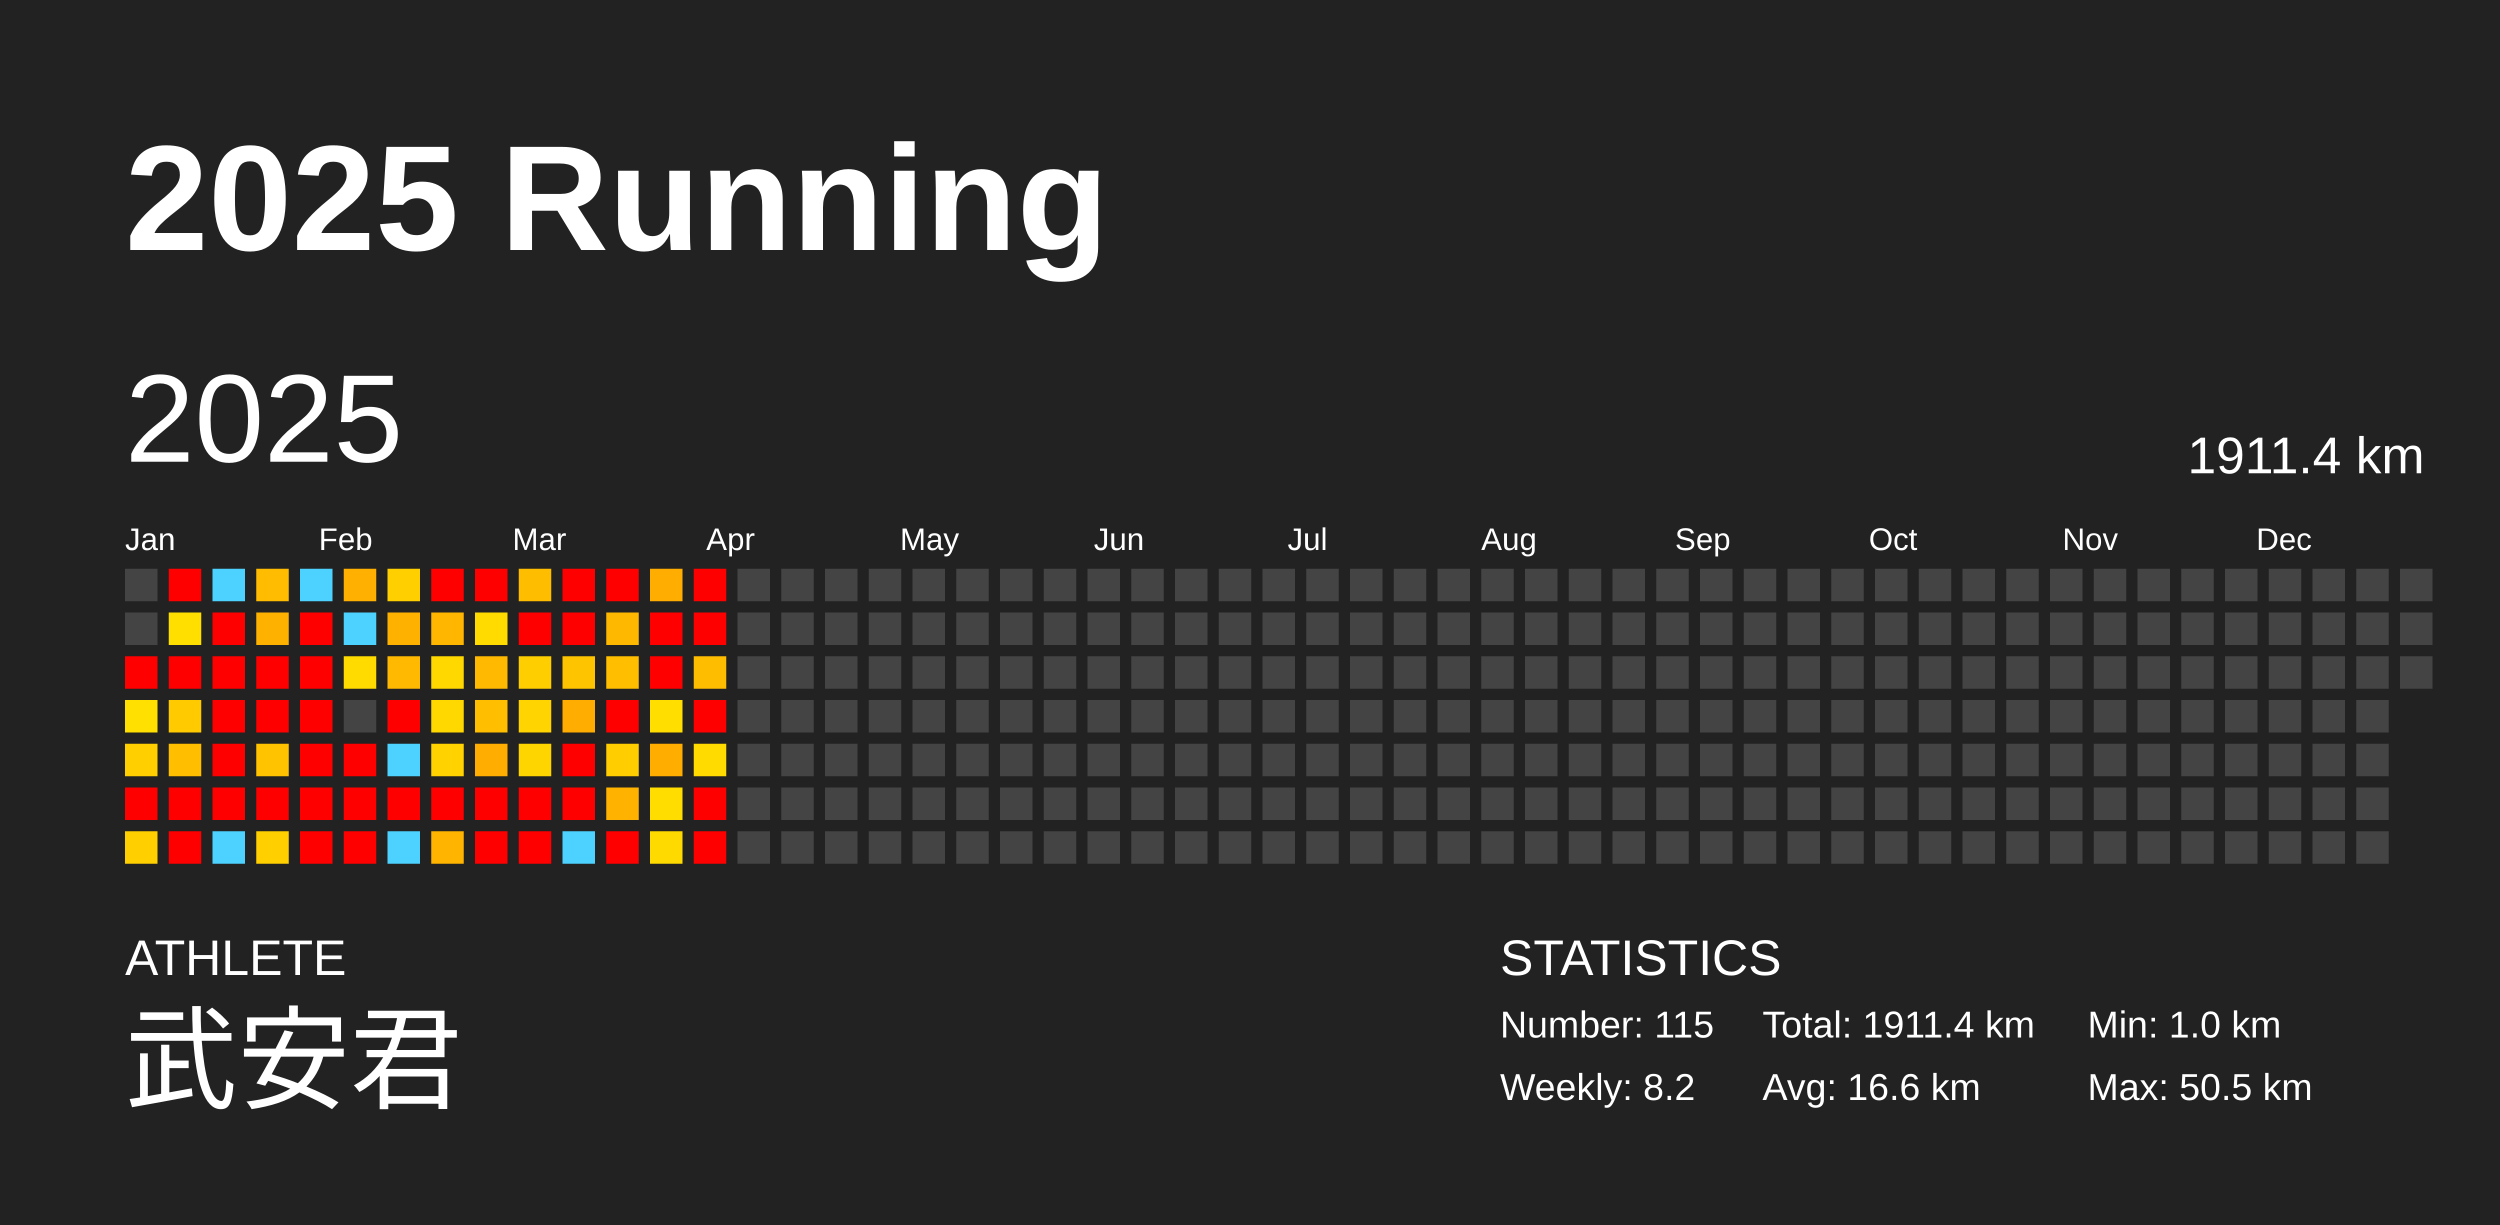
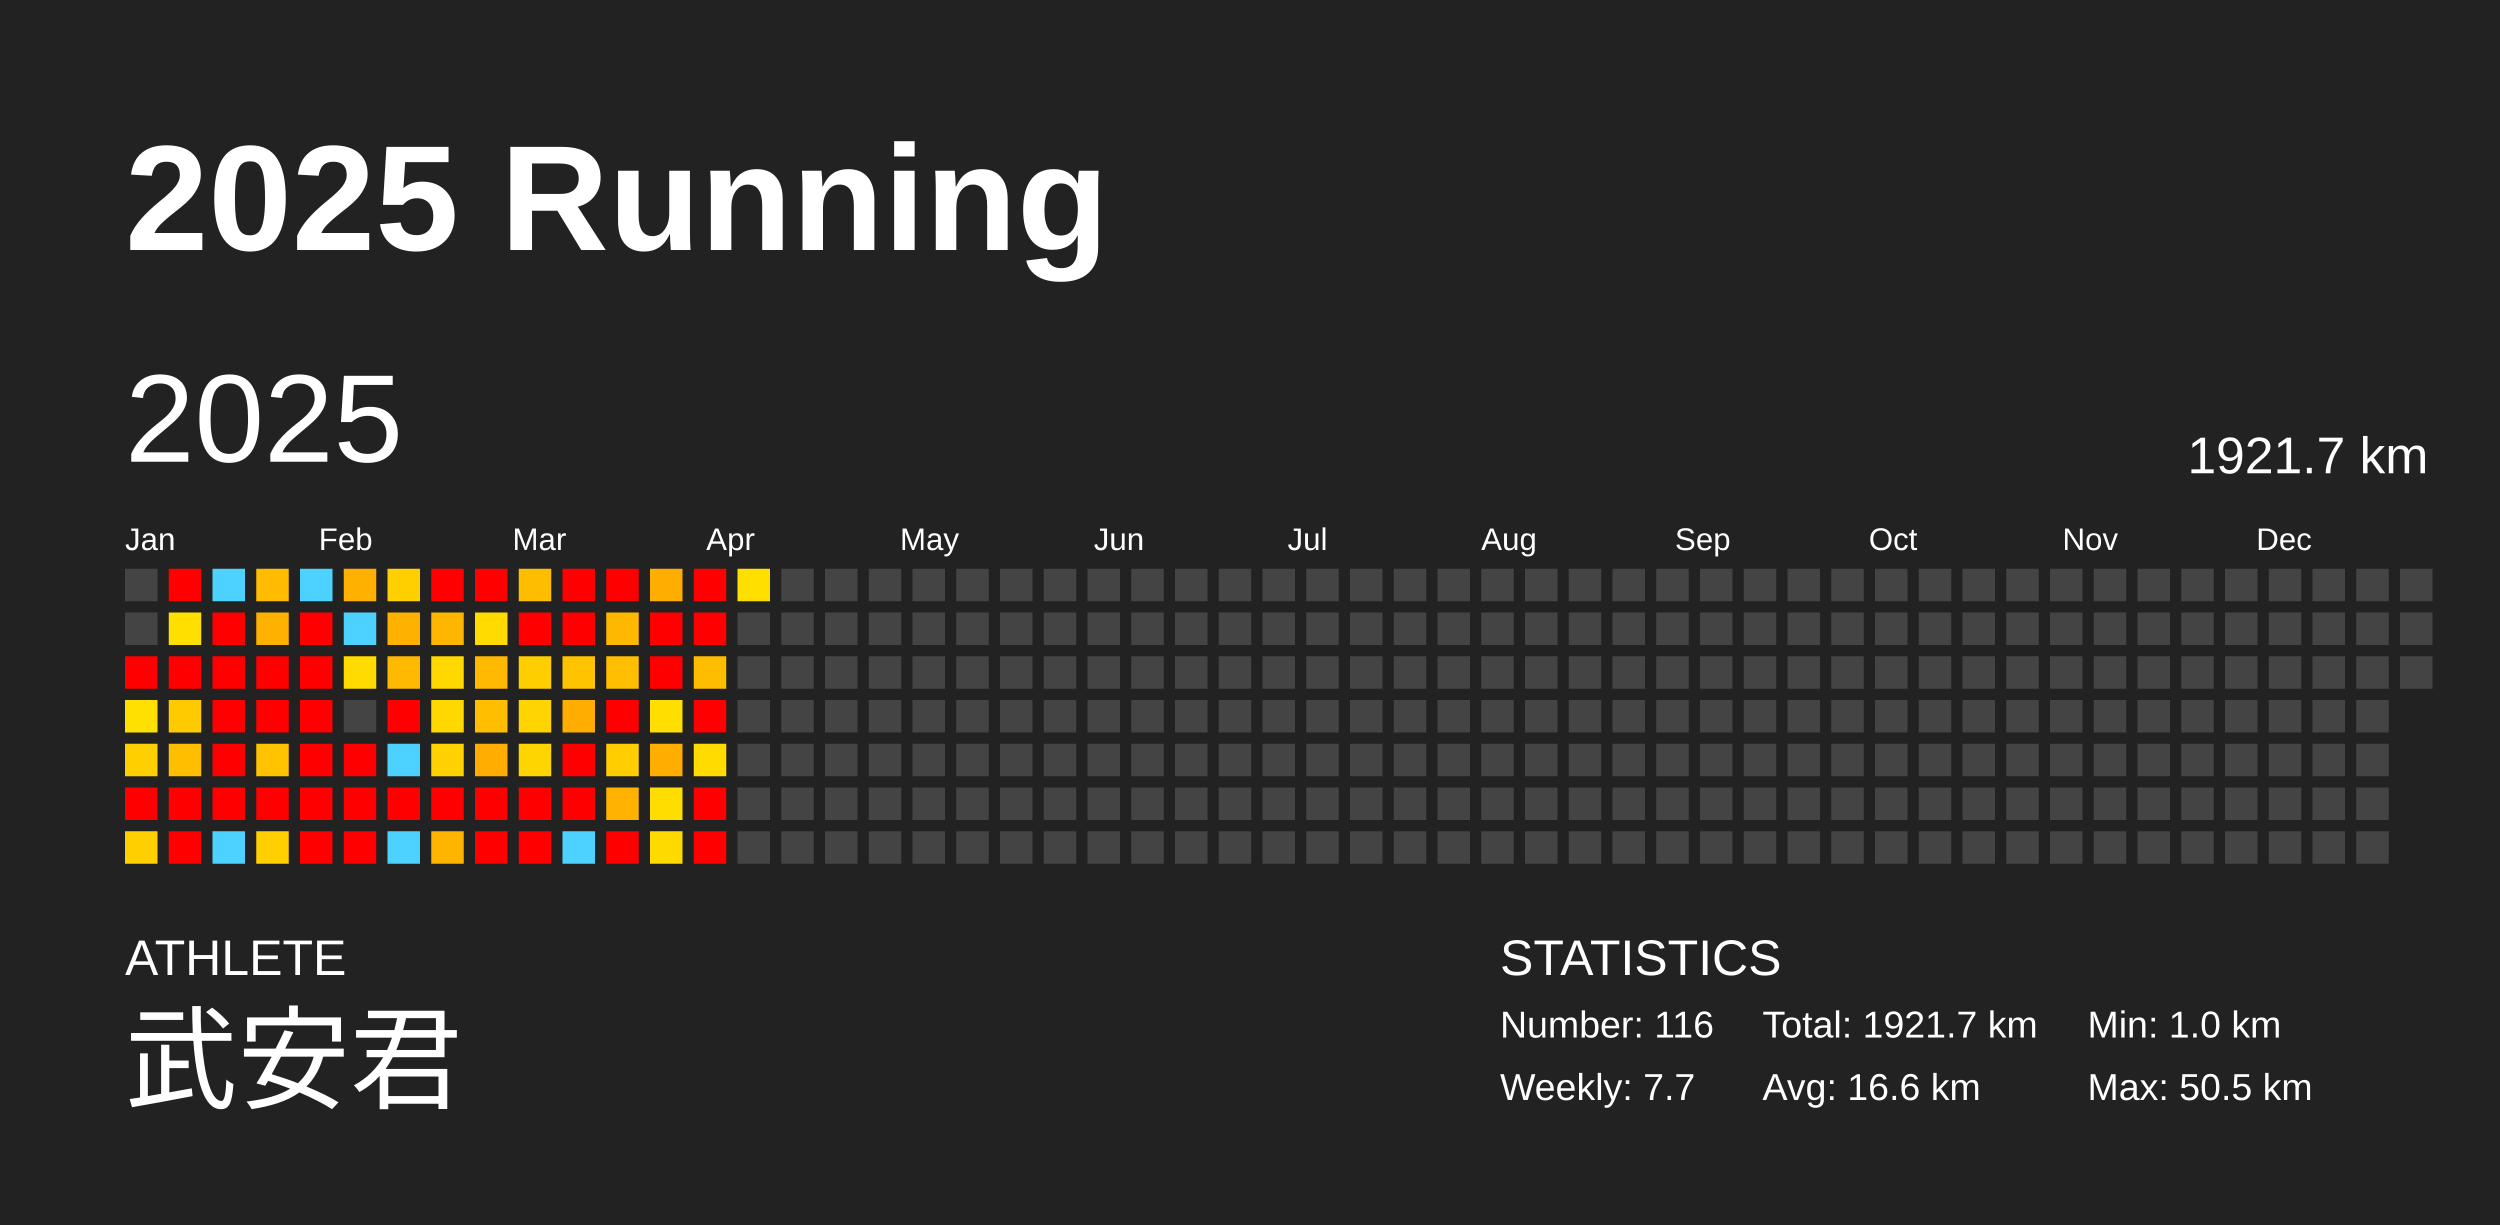
<svg xmlns="http://www.w3.org/2000/svg" baseProfile="full" height="98mm" version="1.1" viewBox="0,0,200,98" width="200mm">
  <defs />
  <rect fill="#222222" height="98" width="200" x="0" y="0" />
  <text fill="#FFFFFF" style="font-size:12px; font-family:Arial; font-weight:bold;" x="10" y="20">2025 Running</text>
  <text fill="#FFFFFF" style="font-size:4px; font-family:Arial" x="10" y="78">ATHLETE</text>
  <text fill="#FFFFFF" style="font-size:9px; font-family:Arial" x="10" y="88">武安君</text>
  <text fill="#FFFFFF" style="font-size:4px; font-family:Arial" x="120" y="78">STATISTICS</text>
-   <text fill="#FFFFFF" style="font-size:3px; font-family:Arial" x="120" y="83">Number: 115</text>
-   <text fill="#FFFFFF" style="font-size:3px; font-family:Arial" x="120" y="88">Weekly: 8.2</text>
-   <text fill="#FFFFFF" style="font-size:3px; font-family:Arial" x="141" y="83">Total: 1911.4 km</text>
+   <text fill="#FFFFFF" style="font-size:3px; font-family:Arial" x="120" y="83">Number: 116</text>
+   <text fill="#FFFFFF" style="font-size:3px; font-family:Arial" x="120" y="88">Weekly: 7.7</text>
+   <text fill="#FFFFFF" style="font-size:3px; font-family:Arial" x="141" y="83">Total: 1921.7 km</text>
  <text fill="#FFFFFF" style="font-size:3px; font-family:Arial" x="141" y="88">Avg: 16.6 km</text>
  <text fill="#FFFFFF" style="font-size:3px; font-family:Arial" x="167" y="83">Min: 1.0 km</text>
  <text fill="#FFFFFF" style="font-size:3px; font-family:Arial" x="167" y="88">Max: 50.5 km</text>
  <text dominant-baseline="hanging" fill="#FFFFFF" style="font-size:10.0px; font-family:Arial;" x="10" y="30">2025</text>
-   <text dominant-baseline="hanging" fill="#FFFFFF" style="font-size:4.125px; font-family:Arial;" x="175" y="35">1911.4 km</text>
+   <text dominant-baseline="hanging" fill="#FFFFFF" style="font-size:4.125px; font-family:Arial;" x="175" y="35">1921.7 km</text>
  <text fill="#FFFFFF" style="font-size:2.5px; font-family:Arial" x="10.0" y="44">Jan</text>
  <text fill="#FFFFFF" style="font-size:2.5px; font-family:Arial" x="25.5" y="44">Feb</text>
  <text fill="#FFFFFF" style="font-size:2.5px; font-family:Arial" x="41.0" y="44">Mar</text>
  <text fill="#FFFFFF" style="font-size:2.5px; font-family:Arial" x="56.5" y="44">Apr</text>
  <text fill="#FFFFFF" style="font-size:2.5px; font-family:Arial" x="72.0" y="44">May</text>
  <text fill="#FFFFFF" style="font-size:2.5px; font-family:Arial" x="87.5" y="44">Jun</text>
  <text fill="#FFFFFF" style="font-size:2.5px; font-family:Arial" x="103.0" y="44">Jul</text>
  <text fill="#FFFFFF" style="font-size:2.5px; font-family:Arial" x="118.5" y="44">Aug</text>
  <text fill="#FFFFFF" style="font-size:2.5px; font-family:Arial" x="134.0" y="44">Sep</text>
  <text fill="#FFFFFF" style="font-size:2.5px; font-family:Arial" x="149.5" y="44">Oct</text>
  <text fill="#FFFFFF" style="font-size:2.5px; font-family:Arial" x="165.0" y="44">Nov</text>
  <text fill="#FFFFFF" style="font-size:2.5px; font-family:Arial" x="180.5" y="44">Dec</text>
  <rect fill="#444444" height="2.6" width="2.6" x="10.0" y="45.5" />
  <rect fill="#444444" height="2.6" width="2.6" x="10.0" y="49.0" />
  <rect fill="red" height="2.6" width="2.6" x="10.0" y="52.5" />
  <rect fill="#ffe000" height="2.6" width="2.6" x="10.0" y="56.0" />
  <rect fill="#ffcf00" height="2.6" width="2.6" x="10.0" y="59.5" />
  <rect fill="red" height="2.6" width="2.6" x="10.0" y="63.0" />
  <rect fill="#ffcf00" height="2.6" width="2.6" x="10.0" y="66.5" />
  <rect fill="red" height="2.6" width="2.6" x="13.5" y="45.5" />
  <rect fill="#ffdf00" height="2.6" width="2.6" x="13.5" y="49.0" />
  <rect fill="red" height="2.6" width="2.6" x="13.5" y="52.5" />
  <rect fill="#ffca00" height="2.6" width="2.6" x="13.5" y="56.0" />
  <rect fill="#ffbf00" height="2.6" width="2.6" x="13.5" y="59.5" />
  <rect fill="red" height="2.6" width="2.6" x="13.5" y="63.0" />
  <rect fill="red" height="2.6" width="2.6" x="13.5" y="66.5" />
  <rect fill="#4dd2ff" height="2.6" width="2.6" x="17.0" y="45.5" />
  <rect fill="red" height="2.6" width="2.6" x="17.0" y="49.0" />
  <rect fill="red" height="2.6" width="2.6" x="17.0" y="52.5" />
  <rect fill="red" height="2.6" width="2.6" x="17.0" y="56.0" />
  <rect fill="red" height="2.6" width="2.6" x="17.0" y="59.5" />
  <rect fill="red" height="2.6" width="2.6" x="17.0" y="63.0" />
  <rect fill="#4dd2ff" height="2.6" width="2.6" x="17.0" y="66.5" />
  <rect fill="#ffbc00" height="2.6" width="2.6" x="20.5" y="45.5" />
  <rect fill="#ffb100" height="2.6" width="2.6" x="20.5" y="49.0" />
  <rect fill="red" height="2.6" width="2.6" x="20.5" y="52.5" />
  <rect fill="red" height="2.6" width="2.6" x="20.5" y="56.0" />
  <rect fill="#ffc300" height="2.6" width="2.6" x="20.5" y="59.5" />
  <rect fill="red" height="2.6" width="2.6" x="20.5" y="63.0" />
  <rect fill="#ffcf00" height="2.6" width="2.6" x="20.5" y="66.5" />
  <rect fill="#4dd2ff" height="2.6" width="2.6" x="24.0" y="45.5" />
  <rect fill="red" height="2.6" width="2.6" x="24.0" y="49.0" />
  <rect fill="red" height="2.6" width="2.6" x="24.0" y="52.5" />
  <rect fill="red" height="2.6" width="2.6" x="24.0" y="56.0" />
  <rect fill="red" height="2.6" width="2.6" x="24.0" y="59.5" />
  <rect fill="red" height="2.6" width="2.6" x="24.0" y="63.0" />
  <rect fill="red" height="2.6" width="2.6" x="24.0" y="66.5" />
  <rect fill="#ffb000" height="2.6" width="2.6" x="27.5" y="45.5" />
  <rect fill="#4dd2ff" height="2.6" width="2.6" x="27.5" y="49.0" />
  <rect fill="#ffdb00" height="2.6" width="2.6" x="27.5" y="52.5" />
  <rect fill="#444444" height="2.6" width="2.6" x="27.5" y="56.0" />
  <rect fill="red" height="2.6" width="2.6" x="27.5" y="59.5" />
  <rect fill="red" height="2.6" width="2.6" x="27.5" y="63.0" />
  <rect fill="red" height="2.6" width="2.6" x="27.5" y="66.5" />
  <rect fill="#ffcf00" height="2.6" width="2.6" x="31.0" y="45.5" />
  <rect fill="#ffb100" height="2.6" width="2.6" x="31.0" y="49.0" />
  <rect fill="#ffb900" height="2.6" width="2.6" x="31.0" y="52.5" />
  <rect fill="red" height="2.6" width="2.6" x="31.0" y="56.0" />
  <rect fill="#4dd2ff" height="2.6" width="2.6" x="31.0" y="59.5" />
  <rect fill="red" height="2.6" width="2.6" x="31.0" y="63.0" />
  <rect fill="#4dd2ff" height="2.6" width="2.6" x="31.0" y="66.5" />
  <rect fill="red" height="2.6" width="2.6" x="34.5" y="45.5" />
  <rect fill="#ffb600" height="2.6" width="2.6" x="34.5" y="49.0" />
  <rect fill="#ffd800" height="2.6" width="2.6" x="34.5" y="52.5" />
  <rect fill="#ffd800" height="2.6" width="2.6" x="34.5" y="56.0" />
  <rect fill="#ffd200" height="2.6" width="2.6" x="34.5" y="59.5" />
  <rect fill="red" height="2.6" width="2.6" x="34.5" y="63.0" />
  <rect fill="#ffb400" height="2.6" width="2.6" x="34.5" y="66.5" />
  <rect fill="red" height="2.6" width="2.6" x="38.0" y="45.5" />
  <rect fill="#ffdb00" height="2.6" width="2.6" x="38.0" y="49.0" />
  <rect fill="#ffb900" height="2.6" width="2.6" x="38.0" y="52.5" />
  <rect fill="#ffbe00" height="2.6" width="2.6" x="38.0" y="56.0" />
  <rect fill="#ffad00" height="2.6" width="2.6" x="38.0" y="59.5" />
  <rect fill="red" height="2.6" width="2.6" x="38.0" y="63.0" />
  <rect fill="red" height="2.6" width="2.6" x="38.0" y="66.5" />
  <rect fill="#ffbd00" height="2.6" width="2.6" x="41.5" y="45.5" />
  <rect fill="red" height="2.6" width="2.6" x="41.5" y="49.0" />
  <rect fill="#ffce00" height="2.6" width="2.6" x="41.5" y="52.5" />
  <rect fill="#ffd400" height="2.6" width="2.6" x="41.5" y="56.0" />
  <rect fill="#ffd500" height="2.6" width="2.6" x="41.5" y="59.5" />
  <rect fill="red" height="2.6" width="2.6" x="41.5" y="63.0" />
  <rect fill="red" height="2.6" width="2.6" x="41.5" y="66.5" />
  <rect fill="red" height="2.6" width="2.6" x="45.0" y="45.5" />
  <rect fill="red" height="2.6" width="2.6" x="45.0" y="49.0" />
  <rect fill="#ffc400" height="2.6" width="2.6" x="45.0" y="52.5" />
  <rect fill="#ffad00" height="2.6" width="2.6" x="45.0" y="56.0" />
  <rect fill="red" height="2.6" width="2.6" x="45.0" y="59.5" />
  <rect fill="red" height="2.6" width="2.6" x="45.0" y="63.0" />
  <rect fill="#4dd2ff" height="2.6" width="2.6" x="45.0" y="66.5" />
  <rect fill="red" height="2.6" width="2.6" x="48.5" y="45.5" />
  <rect fill="#ffb800" height="2.6" width="2.6" x="48.5" y="49.0" />
  <rect fill="#ffbe00" height="2.6" width="2.6" x="48.5" y="52.5" />
  <rect fill="red" height="2.6" width="2.6" x="48.5" y="56.0" />
  <rect fill="#ffcd00" height="2.6" width="2.6" x="48.5" y="59.5" />
  <rect fill="#ffb300" height="2.6" width="2.6" x="48.5" y="63.0" />
  <rect fill="red" height="2.6" width="2.6" x="48.5" y="66.5" />
  <rect fill="#ffad00" height="2.6" width="2.6" x="52.0" y="45.5" />
  <rect fill="red" height="2.6" width="2.6" x="52.0" y="49.0" />
  <rect fill="red" height="2.6" width="2.6" x="52.0" y="52.5" />
  <rect fill="#ffde00" height="2.6" width="2.6" x="52.0" y="56.0" />
  <rect fill="#ffae00" height="2.6" width="2.6" x="52.0" y="59.5" />
  <rect fill="#ffdd00" height="2.6" width="2.6" x="52.0" y="63.0" />
  <rect fill="#ffda00" height="2.6" width="2.6" x="52.0" y="66.5" />
  <rect fill="red" height="2.6" width="2.6" x="55.5" y="45.5" />
  <rect fill="red" height="2.6" width="2.6" x="55.5" y="49.0" />
  <rect fill="#ffbd00" height="2.6" width="2.6" x="55.5" y="52.5" />
  <rect fill="red" height="2.6" width="2.6" x="55.5" y="56.0" />
  <rect fill="#ffdb00" height="2.6" width="2.6" x="55.5" y="59.5" />
  <rect fill="red" height="2.6" width="2.6" x="55.5" y="63.0" />
  <rect fill="red" height="2.6" width="2.6" x="55.5" y="66.5" />
-   <rect fill="#444444" height="2.6" width="2.6" x="59.0" y="45.5" />
+   <rect fill="#ffdf00" height="2.6" width="2.6" x="59.0" y="45.5" />
  <rect fill="#444444" height="2.6" width="2.6" x="59.0" y="49.0" />
  <rect fill="#444444" height="2.6" width="2.6" x="59.0" y="52.5" />
  <rect fill="#444444" height="2.6" width="2.6" x="59.0" y="56.0" />
  <rect fill="#444444" height="2.6" width="2.6" x="59.0" y="59.5" />
  <rect fill="#444444" height="2.6" width="2.6" x="59.0" y="63.0" />
  <rect fill="#444444" height="2.6" width="2.6" x="59.0" y="66.5" />
  <rect fill="#444444" height="2.6" width="2.6" x="62.5" y="45.5" />
  <rect fill="#444444" height="2.6" width="2.6" x="62.5" y="49.0" />
  <rect fill="#444444" height="2.6" width="2.6" x="62.5" y="52.5" />
  <rect fill="#444444" height="2.6" width="2.6" x="62.5" y="56.0" />
  <rect fill="#444444" height="2.6" width="2.6" x="62.5" y="59.5" />
  <rect fill="#444444" height="2.6" width="2.6" x="62.5" y="63.0" />
  <rect fill="#444444" height="2.6" width="2.6" x="62.5" y="66.5" />
  <rect fill="#444444" height="2.6" width="2.6" x="66.0" y="45.5" />
  <rect fill="#444444" height="2.6" width="2.6" x="66.0" y="49.0" />
  <rect fill="#444444" height="2.6" width="2.6" x="66.0" y="52.5" />
  <rect fill="#444444" height="2.6" width="2.6" x="66.0" y="56.0" />
  <rect fill="#444444" height="2.6" width="2.6" x="66.0" y="59.5" />
  <rect fill="#444444" height="2.6" width="2.6" x="66.0" y="63.0" />
  <rect fill="#444444" height="2.6" width="2.6" x="66.0" y="66.5" />
  <rect fill="#444444" height="2.6" width="2.6" x="69.5" y="45.5" />
  <rect fill="#444444" height="2.6" width="2.6" x="69.5" y="49.0" />
  <rect fill="#444444" height="2.6" width="2.6" x="69.5" y="52.5" />
  <rect fill="#444444" height="2.6" width="2.6" x="69.5" y="56.0" />
  <rect fill="#444444" height="2.6" width="2.6" x="69.5" y="59.5" />
  <rect fill="#444444" height="2.6" width="2.6" x="69.5" y="63.0" />
  <rect fill="#444444" height="2.6" width="2.6" x="69.5" y="66.5" />
  <rect fill="#444444" height="2.6" width="2.6" x="73.0" y="45.5" />
  <rect fill="#444444" height="2.6" width="2.6" x="73.0" y="49.0" />
  <rect fill="#444444" height="2.6" width="2.6" x="73.0" y="52.5" />
  <rect fill="#444444" height="2.6" width="2.6" x="73.0" y="56.0" />
  <rect fill="#444444" height="2.6" width="2.6" x="73.0" y="59.5" />
  <rect fill="#444444" height="2.6" width="2.6" x="73.0" y="63.0" />
  <rect fill="#444444" height="2.6" width="2.6" x="73.0" y="66.5" />
  <rect fill="#444444" height="2.6" width="2.6" x="76.5" y="45.5" />
  <rect fill="#444444" height="2.6" width="2.6" x="76.5" y="49.0" />
  <rect fill="#444444" height="2.6" width="2.6" x="76.5" y="52.5" />
  <rect fill="#444444" height="2.6" width="2.6" x="76.5" y="56.0" />
  <rect fill="#444444" height="2.6" width="2.6" x="76.5" y="59.5" />
  <rect fill="#444444" height="2.6" width="2.6" x="76.5" y="63.0" />
  <rect fill="#444444" height="2.6" width="2.6" x="76.5" y="66.5" />
  <rect fill="#444444" height="2.6" width="2.6" x="80.0" y="45.5" />
  <rect fill="#444444" height="2.6" width="2.6" x="80.0" y="49.0" />
  <rect fill="#444444" height="2.6" width="2.6" x="80.0" y="52.5" />
  <rect fill="#444444" height="2.6" width="2.6" x="80.0" y="56.0" />
  <rect fill="#444444" height="2.6" width="2.6" x="80.0" y="59.5" />
  <rect fill="#444444" height="2.6" width="2.6" x="80.0" y="63.0" />
  <rect fill="#444444" height="2.6" width="2.6" x="80.0" y="66.5" />
  <rect fill="#444444" height="2.6" width="2.6" x="83.5" y="45.5" />
  <rect fill="#444444" height="2.6" width="2.6" x="83.5" y="49.0" />
  <rect fill="#444444" height="2.6" width="2.6" x="83.5" y="52.5" />
  <rect fill="#444444" height="2.6" width="2.6" x="83.5" y="56.0" />
  <rect fill="#444444" height="2.6" width="2.6" x="83.5" y="59.5" />
  <rect fill="#444444" height="2.6" width="2.6" x="83.5" y="63.0" />
  <rect fill="#444444" height="2.6" width="2.6" x="83.5" y="66.5" />
  <rect fill="#444444" height="2.6" width="2.6" x="87.0" y="45.5" />
  <rect fill="#444444" height="2.6" width="2.6" x="87.0" y="49.0" />
  <rect fill="#444444" height="2.6" width="2.6" x="87.0" y="52.5" />
  <rect fill="#444444" height="2.6" width="2.6" x="87.0" y="56.0" />
  <rect fill="#444444" height="2.6" width="2.6" x="87.0" y="59.5" />
  <rect fill="#444444" height="2.6" width="2.6" x="87.0" y="63.0" />
  <rect fill="#444444" height="2.6" width="2.6" x="87.0" y="66.5" />
  <rect fill="#444444" height="2.6" width="2.6" x="90.5" y="45.5" />
  <rect fill="#444444" height="2.6" width="2.6" x="90.5" y="49.0" />
  <rect fill="#444444" height="2.6" width="2.6" x="90.5" y="52.5" />
  <rect fill="#444444" height="2.6" width="2.6" x="90.5" y="56.0" />
  <rect fill="#444444" height="2.6" width="2.6" x="90.5" y="59.5" />
  <rect fill="#444444" height="2.6" width="2.6" x="90.5" y="63.0" />
  <rect fill="#444444" height="2.6" width="2.6" x="90.5" y="66.5" />
  <rect fill="#444444" height="2.6" width="2.6" x="94.0" y="45.5" />
  <rect fill="#444444" height="2.6" width="2.6" x="94.0" y="49.0" />
  <rect fill="#444444" height="2.6" width="2.6" x="94.0" y="52.5" />
  <rect fill="#444444" height="2.6" width="2.6" x="94.0" y="56.0" />
  <rect fill="#444444" height="2.6" width="2.6" x="94.0" y="59.5" />
  <rect fill="#444444" height="2.6" width="2.6" x="94.0" y="63.0" />
  <rect fill="#444444" height="2.6" width="2.6" x="94.0" y="66.5" />
  <rect fill="#444444" height="2.6" width="2.6" x="97.5" y="45.5" />
  <rect fill="#444444" height="2.6" width="2.6" x="97.5" y="49.0" />
  <rect fill="#444444" height="2.6" width="2.6" x="97.5" y="52.5" />
  <rect fill="#444444" height="2.6" width="2.6" x="97.5" y="56.0" />
  <rect fill="#444444" height="2.6" width="2.6" x="97.5" y="59.5" />
  <rect fill="#444444" height="2.6" width="2.6" x="97.5" y="63.0" />
  <rect fill="#444444" height="2.6" width="2.6" x="97.5" y="66.5" />
  <rect fill="#444444" height="2.6" width="2.6" x="101.0" y="45.5" />
  <rect fill="#444444" height="2.6" width="2.6" x="101.0" y="49.0" />
  <rect fill="#444444" height="2.6" width="2.6" x="101.0" y="52.5" />
  <rect fill="#444444" height="2.6" width="2.6" x="101.0" y="56.0" />
  <rect fill="#444444" height="2.6" width="2.6" x="101.0" y="59.5" />
  <rect fill="#444444" height="2.6" width="2.6" x="101.0" y="63.0" />
  <rect fill="#444444" height="2.6" width="2.6" x="101.0" y="66.5" />
  <rect fill="#444444" height="2.6" width="2.6" x="104.5" y="45.5" />
  <rect fill="#444444" height="2.6" width="2.6" x="104.5" y="49.0" />
  <rect fill="#444444" height="2.6" width="2.6" x="104.5" y="52.5" />
  <rect fill="#444444" height="2.6" width="2.6" x="104.5" y="56.0" />
  <rect fill="#444444" height="2.6" width="2.6" x="104.5" y="59.5" />
  <rect fill="#444444" height="2.6" width="2.6" x="104.5" y="63.0" />
  <rect fill="#444444" height="2.6" width="2.6" x="104.5" y="66.5" />
  <rect fill="#444444" height="2.6" width="2.6" x="108.0" y="45.5" />
  <rect fill="#444444" height="2.6" width="2.6" x="108.0" y="49.0" />
  <rect fill="#444444" height="2.6" width="2.6" x="108.0" y="52.5" />
  <rect fill="#444444" height="2.6" width="2.6" x="108.0" y="56.0" />
  <rect fill="#444444" height="2.6" width="2.6" x="108.0" y="59.5" />
  <rect fill="#444444" height="2.6" width="2.6" x="108.0" y="63.0" />
  <rect fill="#444444" height="2.6" width="2.6" x="108.0" y="66.5" />
  <rect fill="#444444" height="2.6" width="2.6" x="111.5" y="45.5" />
  <rect fill="#444444" height="2.6" width="2.6" x="111.5" y="49.0" />
  <rect fill="#444444" height="2.6" width="2.6" x="111.5" y="52.5" />
  <rect fill="#444444" height="2.6" width="2.6" x="111.5" y="56.0" />
  <rect fill="#444444" height="2.6" width="2.6" x="111.5" y="59.5" />
  <rect fill="#444444" height="2.6" width="2.6" x="111.5" y="63.0" />
  <rect fill="#444444" height="2.6" width="2.6" x="111.5" y="66.5" />
  <rect fill="#444444" height="2.6" width="2.6" x="115.0" y="45.5" />
  <rect fill="#444444" height="2.6" width="2.6" x="115.0" y="49.0" />
  <rect fill="#444444" height="2.6" width="2.6" x="115.0" y="52.5" />
  <rect fill="#444444" height="2.6" width="2.6" x="115.0" y="56.0" />
  <rect fill="#444444" height="2.6" width="2.6" x="115.0" y="59.5" />
  <rect fill="#444444" height="2.6" width="2.6" x="115.0" y="63.0" />
  <rect fill="#444444" height="2.6" width="2.6" x="115.0" y="66.5" />
  <rect fill="#444444" height="2.6" width="2.6" x="118.5" y="45.5" />
  <rect fill="#444444" height="2.6" width="2.6" x="118.5" y="49.0" />
  <rect fill="#444444" height="2.6" width="2.6" x="118.5" y="52.5" />
  <rect fill="#444444" height="2.6" width="2.6" x="118.5" y="56.0" />
  <rect fill="#444444" height="2.6" width="2.6" x="118.5" y="59.5" />
  <rect fill="#444444" height="2.6" width="2.6" x="118.5" y="63.0" />
  <rect fill="#444444" height="2.6" width="2.6" x="118.5" y="66.5" />
  <rect fill="#444444" height="2.6" width="2.6" x="122.0" y="45.5" />
  <rect fill="#444444" height="2.6" width="2.6" x="122.0" y="49.0" />
  <rect fill="#444444" height="2.6" width="2.6" x="122.0" y="52.5" />
  <rect fill="#444444" height="2.6" width="2.6" x="122.0" y="56.0" />
  <rect fill="#444444" height="2.6" width="2.6" x="122.0" y="59.5" />
  <rect fill="#444444" height="2.6" width="2.6" x="122.0" y="63.0" />
  <rect fill="#444444" height="2.6" width="2.6" x="122.0" y="66.5" />
  <rect fill="#444444" height="2.6" width="2.6" x="125.5" y="45.5" />
  <rect fill="#444444" height="2.6" width="2.6" x="125.5" y="49.0" />
  <rect fill="#444444" height="2.6" width="2.6" x="125.5" y="52.5" />
  <rect fill="#444444" height="2.6" width="2.6" x="125.5" y="56.0" />
  <rect fill="#444444" height="2.6" width="2.6" x="125.5" y="59.5" />
  <rect fill="#444444" height="2.6" width="2.6" x="125.5" y="63.0" />
  <rect fill="#444444" height="2.6" width="2.6" x="125.5" y="66.5" />
  <rect fill="#444444" height="2.6" width="2.6" x="129.0" y="45.5" />
  <rect fill="#444444" height="2.6" width="2.6" x="129.0" y="49.0" />
  <rect fill="#444444" height="2.6" width="2.6" x="129.0" y="52.5" />
  <rect fill="#444444" height="2.6" width="2.6" x="129.0" y="56.0" />
  <rect fill="#444444" height="2.6" width="2.6" x="129.0" y="59.5" />
  <rect fill="#444444" height="2.6" width="2.6" x="129.0" y="63.0" />
  <rect fill="#444444" height="2.6" width="2.6" x="129.0" y="66.5" />
  <rect fill="#444444" height="2.6" width="2.6" x="132.5" y="45.5" />
  <rect fill="#444444" height="2.6" width="2.6" x="132.5" y="49.0" />
  <rect fill="#444444" height="2.6" width="2.6" x="132.5" y="52.5" />
  <rect fill="#444444" height="2.6" width="2.6" x="132.5" y="56.0" />
  <rect fill="#444444" height="2.6" width="2.6" x="132.5" y="59.5" />
  <rect fill="#444444" height="2.6" width="2.6" x="132.5" y="63.0" />
  <rect fill="#444444" height="2.6" width="2.6" x="132.5" y="66.5" />
  <rect fill="#444444" height="2.6" width="2.6" x="136.0" y="45.5" />
  <rect fill="#444444" height="2.6" width="2.6" x="136.0" y="49.0" />
  <rect fill="#444444" height="2.6" width="2.6" x="136.0" y="52.5" />
  <rect fill="#444444" height="2.6" width="2.6" x="136.0" y="56.0" />
  <rect fill="#444444" height="2.6" width="2.6" x="136.0" y="59.5" />
  <rect fill="#444444" height="2.6" width="2.6" x="136.0" y="63.0" />
  <rect fill="#444444" height="2.6" width="2.6" x="136.0" y="66.5" />
  <rect fill="#444444" height="2.6" width="2.6" x="139.5" y="45.5" />
  <rect fill="#444444" height="2.6" width="2.6" x="139.5" y="49.0" />
  <rect fill="#444444" height="2.6" width="2.6" x="139.5" y="52.5" />
  <rect fill="#444444" height="2.6" width="2.6" x="139.5" y="56.0" />
  <rect fill="#444444" height="2.6" width="2.6" x="139.5" y="59.5" />
  <rect fill="#444444" height="2.6" width="2.6" x="139.5" y="63.0" />
  <rect fill="#444444" height="2.6" width="2.6" x="139.5" y="66.5" />
  <rect fill="#444444" height="2.6" width="2.6" x="143.0" y="45.5" />
  <rect fill="#444444" height="2.6" width="2.6" x="143.0" y="49.0" />
  <rect fill="#444444" height="2.6" width="2.6" x="143.0" y="52.5" />
  <rect fill="#444444" height="2.6" width="2.6" x="143.0" y="56.0" />
  <rect fill="#444444" height="2.6" width="2.6" x="143.0" y="59.5" />
  <rect fill="#444444" height="2.6" width="2.6" x="143.0" y="63.0" />
  <rect fill="#444444" height="2.6" width="2.6" x="143.0" y="66.5" />
  <rect fill="#444444" height="2.6" width="2.6" x="146.5" y="45.5" />
  <rect fill="#444444" height="2.6" width="2.6" x="146.5" y="49.0" />
  <rect fill="#444444" height="2.6" width="2.6" x="146.5" y="52.5" />
  <rect fill="#444444" height="2.6" width="2.6" x="146.5" y="56.0" />
  <rect fill="#444444" height="2.6" width="2.6" x="146.5" y="59.5" />
  <rect fill="#444444" height="2.6" width="2.6" x="146.5" y="63.0" />
  <rect fill="#444444" height="2.6" width="2.6" x="146.5" y="66.5" />
  <rect fill="#444444" height="2.6" width="2.6" x="150.0" y="45.5" />
  <rect fill="#444444" height="2.6" width="2.6" x="150.0" y="49.0" />
  <rect fill="#444444" height="2.6" width="2.6" x="150.0" y="52.5" />
  <rect fill="#444444" height="2.6" width="2.6" x="150.0" y="56.0" />
  <rect fill="#444444" height="2.6" width="2.6" x="150.0" y="59.5" />
  <rect fill="#444444" height="2.6" width="2.6" x="150.0" y="63.0" />
  <rect fill="#444444" height="2.6" width="2.6" x="150.0" y="66.5" />
  <rect fill="#444444" height="2.6" width="2.6" x="153.5" y="45.5" />
  <rect fill="#444444" height="2.6" width="2.6" x="153.5" y="49.0" />
  <rect fill="#444444" height="2.6" width="2.6" x="153.5" y="52.5" />
  <rect fill="#444444" height="2.6" width="2.6" x="153.5" y="56.0" />
  <rect fill="#444444" height="2.6" width="2.6" x="153.5" y="59.5" />
  <rect fill="#444444" height="2.6" width="2.6" x="153.5" y="63.0" />
  <rect fill="#444444" height="2.6" width="2.6" x="153.5" y="66.5" />
  <rect fill="#444444" height="2.6" width="2.6" x="157.0" y="45.5" />
  <rect fill="#444444" height="2.6" width="2.6" x="157.0" y="49.0" />
  <rect fill="#444444" height="2.6" width="2.6" x="157.0" y="52.5" />
  <rect fill="#444444" height="2.6" width="2.6" x="157.0" y="56.0" />
  <rect fill="#444444" height="2.6" width="2.6" x="157.0" y="59.5" />
  <rect fill="#444444" height="2.6" width="2.6" x="157.0" y="63.0" />
  <rect fill="#444444" height="2.6" width="2.6" x="157.0" y="66.5" />
  <rect fill="#444444" height="2.6" width="2.6" x="160.5" y="45.5" />
  <rect fill="#444444" height="2.6" width="2.6" x="160.5" y="49.0" />
  <rect fill="#444444" height="2.6" width="2.6" x="160.5" y="52.5" />
  <rect fill="#444444" height="2.6" width="2.6" x="160.5" y="56.0" />
  <rect fill="#444444" height="2.6" width="2.6" x="160.5" y="59.5" />
  <rect fill="#444444" height="2.6" width="2.6" x="160.5" y="63.0" />
  <rect fill="#444444" height="2.6" width="2.6" x="160.5" y="66.5" />
  <rect fill="#444444" height="2.6" width="2.6" x="164.0" y="45.5" />
  <rect fill="#444444" height="2.6" width="2.6" x="164.0" y="49.0" />
  <rect fill="#444444" height="2.6" width="2.6" x="164.0" y="52.5" />
  <rect fill="#444444" height="2.6" width="2.6" x="164.0" y="56.0" />
  <rect fill="#444444" height="2.6" width="2.6" x="164.0" y="59.5" />
  <rect fill="#444444" height="2.6" width="2.6" x="164.0" y="63.0" />
  <rect fill="#444444" height="2.6" width="2.6" x="164.0" y="66.5" />
  <rect fill="#444444" height="2.6" width="2.6" x="167.5" y="45.5" />
  <rect fill="#444444" height="2.6" width="2.6" x="167.5" y="49.0" />
  <rect fill="#444444" height="2.6" width="2.6" x="167.5" y="52.5" />
  <rect fill="#444444" height="2.6" width="2.6" x="167.5" y="56.0" />
  <rect fill="#444444" height="2.6" width="2.6" x="167.5" y="59.5" />
  <rect fill="#444444" height="2.6" width="2.6" x="167.5" y="63.0" />
  <rect fill="#444444" height="2.6" width="2.6" x="167.5" y="66.5" />
  <rect fill="#444444" height="2.6" width="2.6" x="171.0" y="45.5" />
  <rect fill="#444444" height="2.6" width="2.6" x="171.0" y="49.0" />
  <rect fill="#444444" height="2.6" width="2.6" x="171.0" y="52.5" />
  <rect fill="#444444" height="2.6" width="2.6" x="171.0" y="56.0" />
  <rect fill="#444444" height="2.6" width="2.6" x="171.0" y="59.5" />
  <rect fill="#444444" height="2.6" width="2.6" x="171.0" y="63.0" />
  <rect fill="#444444" height="2.6" width="2.6" x="171.0" y="66.5" />
  <rect fill="#444444" height="2.6" width="2.6" x="174.5" y="45.5" />
  <rect fill="#444444" height="2.6" width="2.6" x="174.5" y="49.0" />
  <rect fill="#444444" height="2.6" width="2.6" x="174.5" y="52.5" />
  <rect fill="#444444" height="2.6" width="2.6" x="174.5" y="56.0" />
  <rect fill="#444444" height="2.6" width="2.6" x="174.5" y="59.5" />
  <rect fill="#444444" height="2.6" width="2.6" x="174.5" y="63.0" />
  <rect fill="#444444" height="2.6" width="2.6" x="174.5" y="66.5" />
  <rect fill="#444444" height="2.6" width="2.6" x="178.0" y="45.5" />
  <rect fill="#444444" height="2.6" width="2.6" x="178.0" y="49.0" />
  <rect fill="#444444" height="2.6" width="2.6" x="178.0" y="52.5" />
  <rect fill="#444444" height="2.6" width="2.6" x="178.0" y="56.0" />
  <rect fill="#444444" height="2.6" width="2.6" x="178.0" y="59.5" />
  <rect fill="#444444" height="2.6" width="2.6" x="178.0" y="63.0" />
  <rect fill="#444444" height="2.6" width="2.6" x="178.0" y="66.5" />
  <rect fill="#444444" height="2.6" width="2.6" x="181.5" y="45.5" />
  <rect fill="#444444" height="2.6" width="2.6" x="181.5" y="49.0" />
  <rect fill="#444444" height="2.6" width="2.6" x="181.5" y="52.5" />
  <rect fill="#444444" height="2.6" width="2.6" x="181.5" y="56.0" />
  <rect fill="#444444" height="2.6" width="2.6" x="181.5" y="59.5" />
  <rect fill="#444444" height="2.6" width="2.6" x="181.5" y="63.0" />
  <rect fill="#444444" height="2.6" width="2.6" x="181.5" y="66.5" />
  <rect fill="#444444" height="2.6" width="2.6" x="185.0" y="45.5" />
  <rect fill="#444444" height="2.6" width="2.6" x="185.0" y="49.0" />
  <rect fill="#444444" height="2.6" width="2.6" x="185.0" y="52.5" />
  <rect fill="#444444" height="2.6" width="2.6" x="185.0" y="56.0" />
  <rect fill="#444444" height="2.6" width="2.6" x="185.0" y="59.5" />
  <rect fill="#444444" height="2.6" width="2.6" x="185.0" y="63.0" />
  <rect fill="#444444" height="2.6" width="2.6" x="185.0" y="66.5" />
  <rect fill="#444444" height="2.6" width="2.6" x="188.5" y="45.5" />
  <rect fill="#444444" height="2.6" width="2.6" x="188.5" y="49.0" />
  <rect fill="#444444" height="2.6" width="2.6" x="188.5" y="52.5" />
  <rect fill="#444444" height="2.6" width="2.6" x="188.5" y="56.0" />
  <rect fill="#444444" height="2.6" width="2.6" x="188.5" y="59.5" />
  <rect fill="#444444" height="2.6" width="2.6" x="188.5" y="63.0" />
  <rect fill="#444444" height="2.6" width="2.6" x="188.5" y="66.5" />
  <rect fill="#444444" height="2.6" width="2.6" x="192.0" y="45.5" />
  <rect fill="#444444" height="2.6" width="2.6" x="192.0" y="49.0" />
  <rect fill="#444444" height="2.6" width="2.6" x="192.0" y="52.5" />
</svg>
